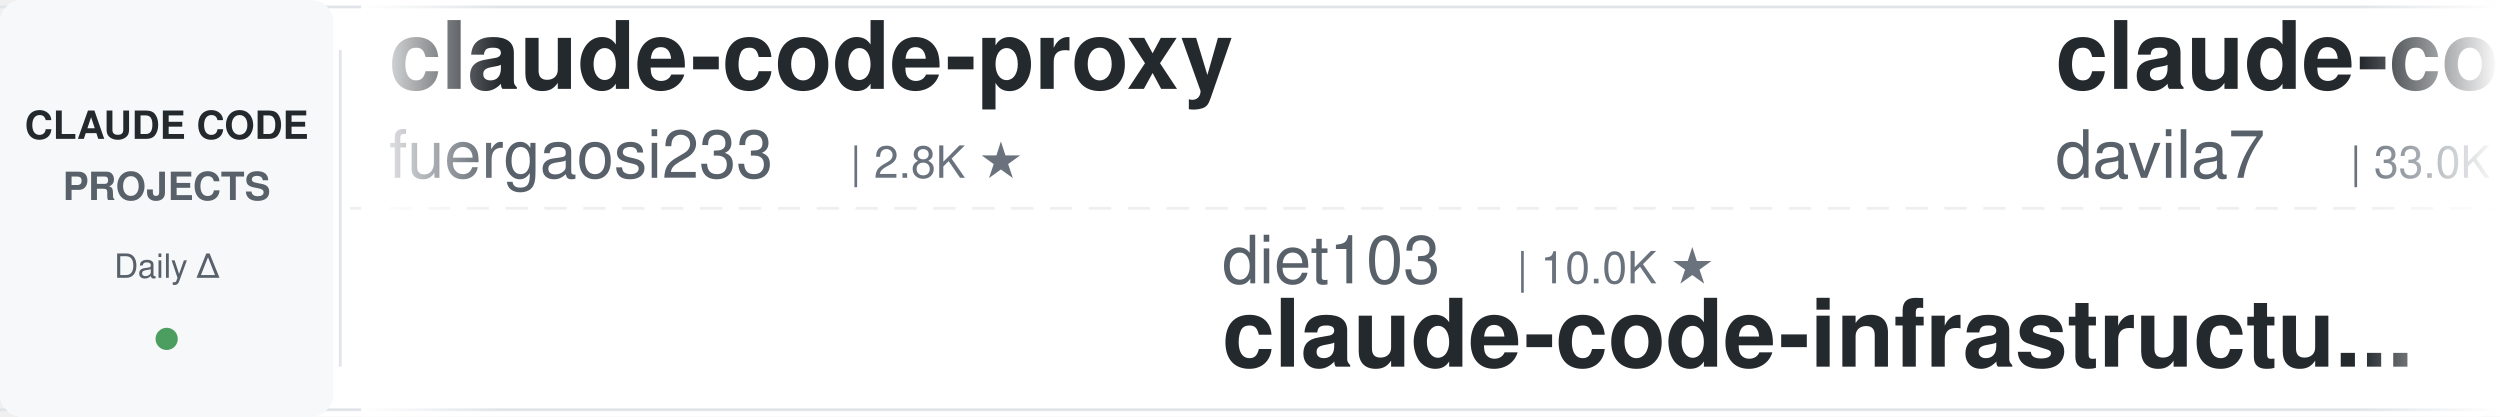
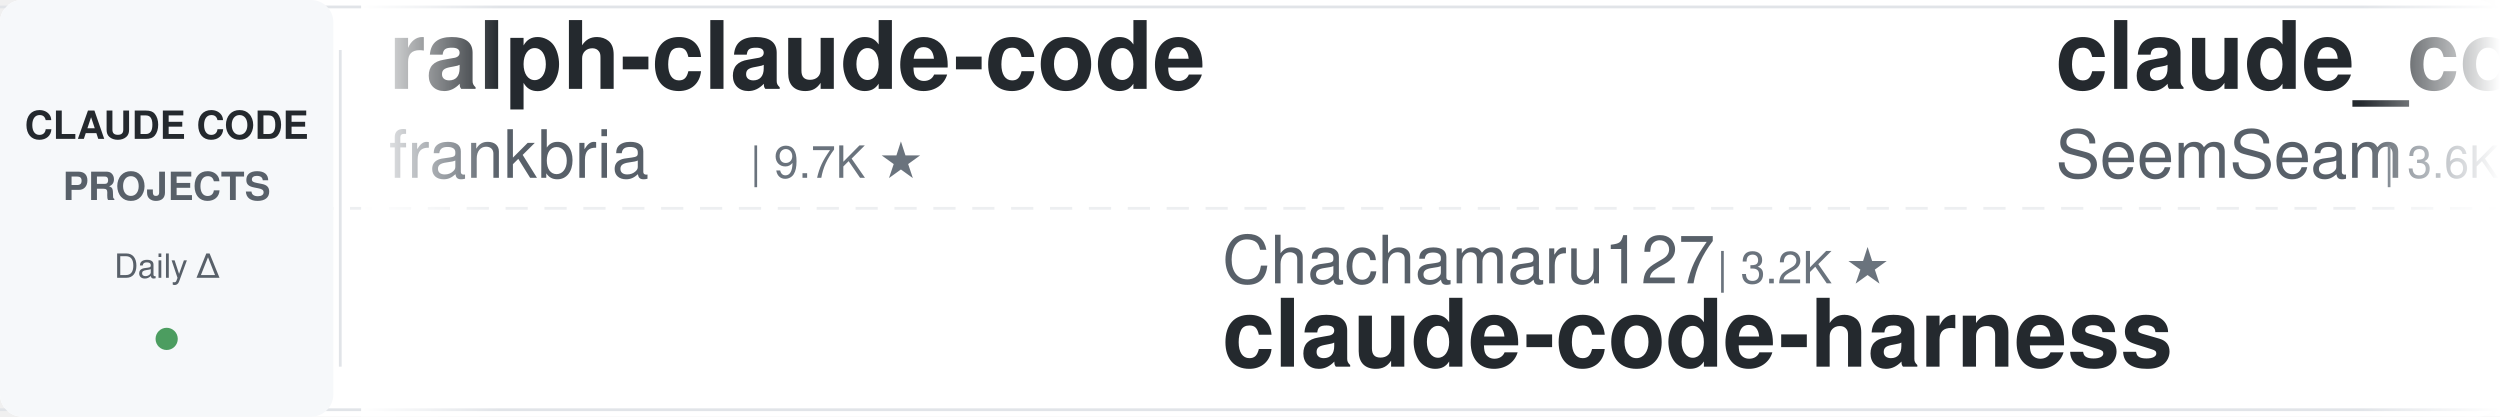
<svg xmlns="http://www.w3.org/2000/svg" width="900" height="150">
  <defs>
    <linearGradient id="leftFade" x1="0%" y1="0%" x2="100%" y2="0%">
      <stop offset="0%" style="stop-color:#ffffff;stop-opacity:1" />
      <stop offset="100%" style="stop-color:#ffffff;stop-opacity:0" />
    </linearGradient>
    <linearGradient id="rightFade" x1="0%" y1="0%" x2="100%" y2="0%">
      <stop offset="0%" style="stop-color:#ffffff;stop-opacity:0" />
      <stop offset="100%" style="stop-color:#ffffff;stop-opacity:1" />
    </linearGradient>
  </defs>
  <rect width="900" height="150" fill="#ffffff" rx="8" />
  <rect x="0" y="2" width="900" height="1" fill="#e1e4e8" />
  <rect x="0" y="147" width="900" height="1" fill="#e1e4e8" />
  <line x1="0" y1="75" x2="900" y2="75" stroke="#e1e4e8" stroke-width="1" stroke-dasharray="8 6" opacity="0.6" />
  <rect x="0" y="0" width="120" height="150" fill="#f6f8fa" rx="8" />
  <text x="60" y="50" font-family="-apple-system, BlinkMacSystemFont, 'Segoe UI', Helvetica, Arial, sans-serif" font-size="14" font-weight="600" fill="#24292e" text-anchor="middle">CLAUDE CODE</text>
  <text x="60" y="72" font-family="-apple-system, BlinkMacSystemFont, 'Segoe UI', Helvetica, Arial, sans-serif" font-size="14" font-weight="600" fill="#586069" text-anchor="middle">PROJECTS</text>
  <text x="60" y="100" font-family="-apple-system, BlinkMacSystemFont, 'Segoe UI', Helvetica, Arial, sans-serif" font-size="12" font-weight="500" fill="#586069" text-anchor="middle">Daily Δ</text>
  <circle cx="60" cy="122" r="4" fill="#22863a" opacity="0.8" />
  <rect x="122" y="18" width="1" height="114" fill="#e1e4e8" />
  <clipPath id="tickerClip">
    <rect x="130" y="0" width="770" height="150" />
  </clipPath>
  <g clip-path="url(#tickerClip)">
    <g id="tickerItems">
      <animateTransform attributeName="transform" attributeType="XML" type="translate" from="0 0" to="-3000 0" dur="54s" repeatCount="indefinite" />
      <g transform="translate(0, 0)">
-         <text x="140" y="32" font-family="-apple-system, BlinkMacSystemFont, 'Segoe UI', Helvetica, Arial, sans-serif" font-size="34" font-weight="600" fill="#24292e">claude-code-proxy</text>
-         <text x="140" y="64" font-family="-apple-system, BlinkMacSystemFont, 'Segoe UI', Helvetica, Arial, sans-serif" font-size="24" font-weight="400" fill="#586069">fuergaosi233</text>
-         <text x="306" y="64" font-family="-apple-system, BlinkMacSystemFont, 'Segoe UI', Helvetica, Arial, sans-serif" font-size="16" font-weight="500" fill="#6a737d">| 2.8K ★</text>
+         <text x="140" y="32" font-family="-apple-system, BlinkMacSystemFont, 'Segoe UI', Helvetica, Arial, sans-serif" font-size="34" font-weight="600" fill="#24292e">ralph-claude-code</text>
+         <text x="140" y="64" font-family="-apple-system, BlinkMacSystemFont, 'Segoe UI', Helvetica, Arial, sans-serif" font-size="24" font-weight="400" fill="#586069">frankbria</text>
+         <text x="270" y="64" font-family="-apple-system, BlinkMacSystemFont, 'Segoe UI', Helvetica, Arial, sans-serif" font-size="16" font-weight="500" fill="#6a737d">| 9.7K ★</text>
      </g>
      <g transform="translate(300, 0)">
-         <text x="140" y="102" font-family="-apple-system, BlinkMacSystemFont, 'Segoe UI', Helvetica, Arial, sans-serif" font-size="24" font-weight="400" fill="#586069">diet103</text>
-         <text x="246" y="102" font-family="-apple-system, BlinkMacSystemFont, 'Segoe UI', Helvetica, Arial, sans-serif" font-size="16" font-weight="500" fill="#6a737d">| 10.0K ★</text>
-         <text x="140" y="132" font-family="-apple-system, BlinkMacSystemFont, 'Segoe UI', Helvetica, Arial, sans-serif" font-size="34" font-weight="600" fill="#24292e">claude-code-infrastructu...</text>
+         <text x="140" y="102" font-family="-apple-system, BlinkMacSystemFont, 'Segoe UI', Helvetica, Arial, sans-serif" font-size="24" font-weight="400" fill="#586069">Chachamaru127</text>
+         <text x="318" y="102" font-family="-apple-system, BlinkMacSystemFont, 'Segoe UI', Helvetica, Arial, sans-serif" font-size="16" font-weight="500" fill="#6a737d">| 3.2K ★</text>
+         <text x="140" y="132" font-family="-apple-system, BlinkMacSystemFont, 'Segoe UI', Helvetica, Arial, sans-serif" font-size="34" font-weight="600" fill="#24292e">claude-code-harness</text>
      </g>
      <g transform="translate(600, 0)">
-         <text x="140" y="32" font-family="-apple-system, BlinkMacSystemFont, 'Segoe UI', Helvetica, Arial, sans-serif" font-size="34" font-weight="600" fill="#24292e">claude-code-templates</text>
-         <text x="140" y="64" font-family="-apple-system, BlinkMacSystemFont, 'Segoe UI', Helvetica, Arial, sans-serif" font-size="24" font-weight="400" fill="#586069">davila7</text>
-         <text x="246" y="64" font-family="-apple-system, BlinkMacSystemFont, 'Segoe UI', Helvetica, Arial, sans-serif" font-size="16" font-weight="500" fill="#6a737d">| 33.0K ★</text>
+         <text x="140" y="32" font-family="-apple-system, BlinkMacSystemFont, 'Segoe UI', Helvetica, Arial, sans-serif" font-size="34" font-weight="600" fill="#24292e">claude_codex_bridge</text>
+         <text x="140" y="64" font-family="-apple-system, BlinkMacSystemFont, 'Segoe UI', Helvetica, Arial, sans-serif" font-size="24" font-weight="400" fill="#586069">SeemSeam</text>
+         <text x="258" y="64" font-family="-apple-system, BlinkMacSystemFont, 'Segoe UI', Helvetica, Arial, sans-serif" font-size="16" font-weight="500" fill="#6a737d">| 3.6K ★</text>
      </g>
      <g transform="translate(900, 0)">
-         <text x="140" y="102" font-family="-apple-system, BlinkMacSystemFont, 'Segoe UI', Helvetica, Arial, sans-serif" font-size="24" font-weight="400" fill="#586069">hangsman</text>
-         <text x="258" y="102" font-family="-apple-system, BlinkMacSystemFont, 'Segoe UI', Helvetica, Arial, sans-serif" font-size="16" font-weight="500" fill="#6a737d">| 799 ★</text>
+         <text x="140" y="102" font-family="-apple-system, BlinkMacSystemFont, 'Segoe UI', Helvetica, Arial, sans-serif" font-size="24" font-weight="400" fill="#586069">zebbern</text>
+         <text x="246" y="102" font-family="-apple-system, BlinkMacSystemFont, 'Segoe UI', Helvetica, Arial, sans-serif" font-size="16" font-weight="500" fill="#6a737d">| 4.7K ★</text>
+         <text x="140" y="132" font-family="-apple-system, BlinkMacSystemFont, 'Segoe UI', Helvetica, Arial, sans-serif" font-size="34" font-weight="600" fill="#24292e">claude-code-guide</text>
+       </g>
+       <g transform="translate(1200, 0)">
+         <text x="140" y="32" font-family="-apple-system, BlinkMacSystemFont, 'Segoe UI', Helvetica, Arial, sans-serif" font-size="34" font-weight="600" fill="#24292e">claude-code-tips</text>
+         <text x="140" y="64" font-family="-apple-system, BlinkMacSystemFont, 'Segoe UI', Helvetica, Arial, sans-serif" font-size="24" font-weight="400" fill="#586069">ykdojo</text>
+         <text x="234" y="64" font-family="-apple-system, BlinkMacSystemFont, 'Segoe UI', Helvetica, Arial, sans-serif" font-size="16" font-weight="500" fill="#6a737d">| 10.3K ★</text>
+       </g>
+       <g transform="translate(1500, 0)">
+         <text x="140" y="102" font-family="-apple-system, BlinkMacSystemFont, 'Segoe UI', Helvetica, Arial, sans-serif" font-size="24" font-weight="400" fill="#586069">ccplugins</text>
+         <text x="270" y="102" font-family="-apple-system, BlinkMacSystemFont, 'Segoe UI', Helvetica, Arial, sans-serif" font-size="16" font-weight="500" fill="#6a737d">| 990 ★</text>
+         <text x="140" y="132" font-family="-apple-system, BlinkMacSystemFont, 'Segoe UI', Helvetica, Arial, sans-serif" font-size="34" font-weight="600" fill="#24292e">awesome-claude-code-plug...</text>
+       </g>
+       <g transform="translate(1800, 0)">
+         <text x="140" y="32" font-family="-apple-system, BlinkMacSystemFont, 'Segoe UI', Helvetica, Arial, sans-serif" font-size="34" font-weight="600" fill="#24292e">claude-code-rust</text>
+         <text x="140" y="64" font-family="-apple-system, BlinkMacSystemFont, 'Segoe UI', Helvetica, Arial, sans-serif" font-size="24" font-weight="400" fill="#586069">lorryjovens-hub</text>
+         <text x="342" y="64" font-family="-apple-system, BlinkMacSystemFont, 'Segoe UI', Helvetica, Arial, sans-serif" font-size="16" font-weight="500" fill="#6a737d">| 1.7K ★</text>
+       </g>
+       <g transform="translate(2100, 0)">
+         <text x="140" y="102" font-family="-apple-system, BlinkMacSystemFont, 'Segoe UI', Helvetica, Arial, sans-serif" font-size="24" font-weight="400" fill="#586069">jhlee0409</text>
+         <text x="270" y="102" font-family="-apple-system, BlinkMacSystemFont, 'Segoe UI', Helvetica, Arial, sans-serif" font-size="16" font-weight="500" fill="#6a737d">| 2.3K ★</text>
+         <text x="140" y="132" font-family="-apple-system, BlinkMacSystemFont, 'Segoe UI', Helvetica, Arial, sans-serif" font-size="34" font-weight="600" fill="#24292e">claude-code-history-view...</text>
+       </g>
+       <g transform="translate(2400, 0)">
+         <text x="140" y="32" font-family="-apple-system, BlinkMacSystemFont, 'Segoe UI', Helvetica, Arial, sans-serif" font-size="34" font-weight="600" fill="#24292e">claude-code-skills</text>
+         <text x="140" y="64" font-family="-apple-system, BlinkMacSystemFont, 'Segoe UI', Helvetica, Arial, sans-serif" font-size="24" font-weight="400" fill="#586069">daymade</text>
+         <text x="246" y="64" font-family="-apple-system, BlinkMacSystemFont, 'Segoe UI', Helvetica, Arial, sans-serif" font-size="16" font-weight="500" fill="#6a737d">| 1.5K ★</text>
+       </g>
+       <g transform="translate(2700, 0)">
+         <text x="140" y="102" font-family="-apple-system, BlinkMacSystemFont, 'Segoe UI', Helvetica, Arial, sans-serif" font-size="24" font-weight="400" fill="#586069">JrCx7scC</text>
+         <text x="258" y="102" font-family="-apple-system, BlinkMacSystemFont, 'Segoe UI', Helvetica, Arial, sans-serif" font-size="16" font-weight="500" fill="#6a737d">| 375 ★</text>
        <text x="140" y="132" font-family="-apple-system, BlinkMacSystemFont, 'Segoe UI', Helvetica, Arial, sans-serif" font-size="34" font-weight="600" fill="#24292e">claude-code-source</text>
      </g>
-       <g transform="translate(1200, 0)">
-         <text x="140" y="32" font-family="-apple-system, BlinkMacSystemFont, 'Segoe UI', Helvetica, Arial, sans-serif" font-size="34" font-weight="600" fill="#24292e">claude-code-ultimate-gui...</text>
-         <text x="140" y="64" font-family="-apple-system, BlinkMacSystemFont, 'Segoe UI', Helvetica, Arial, sans-serif" font-size="24" font-weight="400" fill="#586069">FlorianBruniaux</text>
-         <text x="342" y="64" font-family="-apple-system, BlinkMacSystemFont, 'Segoe UI', Helvetica, Arial, sans-serif" font-size="16" font-weight="500" fill="#6a737d">| 6.3K ★</text>
-       </g>
-       <g transform="translate(1500, 0)">
-         <text x="140" y="102" font-family="-apple-system, BlinkMacSystemFont, 'Segoe UI', Helvetica, Arial, sans-serif" font-size="24" font-weight="400" fill="#586069">andrew-kramer-inno</text>
-         <text x="378" y="102" font-family="-apple-system, BlinkMacSystemFont, 'Segoe UI', Helvetica, Arial, sans-serif" font-size="16" font-weight="500" fill="#6a737d">| 594 ★</text>
-         <text x="140" y="132" font-family="-apple-system, BlinkMacSystemFont, 'Segoe UI', Helvetica, Arial, sans-serif" font-size="34" font-weight="600" fill="#24292e">claude-code-source-build</text>
-       </g>
-       <g transform="translate(1800, 0)">
-         <text x="140" y="32" font-family="-apple-system, BlinkMacSystemFont, 'Segoe UI', Helvetica, Arial, sans-serif" font-size="34" font-weight="600" fill="#24292e">claude-code-security-rev...</text>
-         <text x="140" y="64" font-family="-apple-system, BlinkMacSystemFont, 'Segoe UI', Helvetica, Arial, sans-serif" font-size="24" font-weight="400" fill="#586069">anthropics</text>
-         <text x="282" y="64" font-family="-apple-system, BlinkMacSystemFont, 'Segoe UI', Helvetica, Arial, sans-serif" font-size="16" font-weight="500" fill="#6a737d">| 6.6K ★</text>
-       </g>
-       <g transform="translate(2100, 0)">
-         <text x="140" y="102" font-family="-apple-system, BlinkMacSystemFont, 'Segoe UI', Helvetica, Arial, sans-serif" font-size="24" font-weight="400" fill="#586069">rohitg00</text>
-         <text x="258" y="102" font-family="-apple-system, BlinkMacSystemFont, 'Segoe UI', Helvetica, Arial, sans-serif" font-size="16" font-weight="500" fill="#6a737d">| 2.8K ★</text>
-         <text x="140" y="132" font-family="-apple-system, BlinkMacSystemFont, 'Segoe UI', Helvetica, Arial, sans-serif" font-size="34" font-weight="600" fill="#24292e">awesome-claude-code-tool...</text>
-       </g>
-       <g transform="translate(2400, 0)">
-         <text x="140" y="32" font-family="-apple-system, BlinkMacSystemFont, 'Segoe UI', Helvetica, Arial, sans-serif" font-size="34" font-weight="600" fill="#24292e">claude-code-settings</text>
-         <text x="140" y="64" font-family="-apple-system, BlinkMacSystemFont, 'Segoe UI', Helvetica, Arial, sans-serif" font-size="24" font-weight="400" fill="#586069">feiskyer</text>
-         <text x="258" y="64" font-family="-apple-system, BlinkMacSystemFont, 'Segoe UI', Helvetica, Arial, sans-serif" font-size="16" font-weight="500" fill="#6a737d">| 1.7K ★</text>
-       </g>
-       <g transform="translate(2700, 0)">
-         <text x="140" y="102" font-family="-apple-system, BlinkMacSystemFont, 'Segoe UI', Helvetica, Arial, sans-serif" font-size="24" font-weight="400" fill="#586069">pedrohcgs</text>
-         <text x="270" y="102" font-family="-apple-system, BlinkMacSystemFont, 'Segoe UI', Helvetica, Arial, sans-serif" font-size="16" font-weight="500" fill="#6a737d">| 1.7K ★</text>
-         <text x="140" y="132" font-family="-apple-system, BlinkMacSystemFont, 'Segoe UI', Helvetica, Arial, sans-serif" font-size="34" font-weight="600" fill="#24292e">claude-code-my-workflow</text>
-       </g>
      <g transform="translate(3000, 0)">
-         <text x="140" y="32" font-family="-apple-system, BlinkMacSystemFont, 'Segoe UI', Helvetica, Arial, sans-serif" font-size="34" font-weight="600" fill="#24292e">claude-code-proxy</text>
-         <text x="140" y="64" font-family="-apple-system, BlinkMacSystemFont, 'Segoe UI', Helvetica, Arial, sans-serif" font-size="24" font-weight="400" fill="#586069">fuergaosi233</text>
-         <text x="306" y="64" font-family="-apple-system, BlinkMacSystemFont, 'Segoe UI', Helvetica, Arial, sans-serif" font-size="16" font-weight="500" fill="#6a737d">| 2.8K ★</text>
+         <text x="140" y="32" font-family="-apple-system, BlinkMacSystemFont, 'Segoe UI', Helvetica, Arial, sans-serif" font-size="34" font-weight="600" fill="#24292e">ralph-claude-code</text>
+         <text x="140" y="64" font-family="-apple-system, BlinkMacSystemFont, 'Segoe UI', Helvetica, Arial, sans-serif" font-size="24" font-weight="400" fill="#586069">frankbria</text>
+         <text x="270" y="64" font-family="-apple-system, BlinkMacSystemFont, 'Segoe UI', Helvetica, Arial, sans-serif" font-size="16" font-weight="500" fill="#6a737d">| 9.7K ★</text>
      </g>
      <g transform="translate(3300, 0)">
-         <text x="140" y="102" font-family="-apple-system, BlinkMacSystemFont, 'Segoe UI', Helvetica, Arial, sans-serif" font-size="24" font-weight="400" fill="#586069">diet103</text>
-         <text x="246" y="102" font-family="-apple-system, BlinkMacSystemFont, 'Segoe UI', Helvetica, Arial, sans-serif" font-size="16" font-weight="500" fill="#6a737d">| 10.0K ★</text>
-         <text x="140" y="132" font-family="-apple-system, BlinkMacSystemFont, 'Segoe UI', Helvetica, Arial, sans-serif" font-size="34" font-weight="600" fill="#24292e">claude-code-infrastructu...</text>
+         <text x="140" y="102" font-family="-apple-system, BlinkMacSystemFont, 'Segoe UI', Helvetica, Arial, sans-serif" font-size="24" font-weight="400" fill="#586069">Chachamaru127</text>
+         <text x="318" y="102" font-family="-apple-system, BlinkMacSystemFont, 'Segoe UI', Helvetica, Arial, sans-serif" font-size="16" font-weight="500" fill="#6a737d">| 3.2K ★</text>
+         <text x="140" y="132" font-family="-apple-system, BlinkMacSystemFont, 'Segoe UI', Helvetica, Arial, sans-serif" font-size="34" font-weight="600" fill="#24292e">claude-code-harness</text>
      </g>
      <g transform="translate(3600, 0)">
-         <text x="140" y="32" font-family="-apple-system, BlinkMacSystemFont, 'Segoe UI', Helvetica, Arial, sans-serif" font-size="34" font-weight="600" fill="#24292e">claude-code-templates</text>
-         <text x="140" y="64" font-family="-apple-system, BlinkMacSystemFont, 'Segoe UI', Helvetica, Arial, sans-serif" font-size="24" font-weight="400" fill="#586069">davila7</text>
-         <text x="246" y="64" font-family="-apple-system, BlinkMacSystemFont, 'Segoe UI', Helvetica, Arial, sans-serif" font-size="16" font-weight="500" fill="#6a737d">| 33.0K ★</text>
+         <text x="140" y="32" font-family="-apple-system, BlinkMacSystemFont, 'Segoe UI', Helvetica, Arial, sans-serif" font-size="34" font-weight="600" fill="#24292e">claude_codex_bridge</text>
+         <text x="140" y="64" font-family="-apple-system, BlinkMacSystemFont, 'Segoe UI', Helvetica, Arial, sans-serif" font-size="24" font-weight="400" fill="#586069">SeemSeam</text>
+         <text x="258" y="64" font-family="-apple-system, BlinkMacSystemFont, 'Segoe UI', Helvetica, Arial, sans-serif" font-size="16" font-weight="500" fill="#6a737d">| 3.6K ★</text>
      </g>
      <g transform="translate(3900, 0)">
-         <text x="140" y="102" font-family="-apple-system, BlinkMacSystemFont, 'Segoe UI', Helvetica, Arial, sans-serif" font-size="24" font-weight="400" fill="#586069">hangsman</text>
-         <text x="258" y="102" font-family="-apple-system, BlinkMacSystemFont, 'Segoe UI', Helvetica, Arial, sans-serif" font-size="16" font-weight="500" fill="#6a737d">| 799 ★</text>
-         <text x="140" y="132" font-family="-apple-system, BlinkMacSystemFont, 'Segoe UI', Helvetica, Arial, sans-serif" font-size="34" font-weight="600" fill="#24292e">claude-code-source</text>
+         <text x="140" y="102" font-family="-apple-system, BlinkMacSystemFont, 'Segoe UI', Helvetica, Arial, sans-serif" font-size="24" font-weight="400" fill="#586069">zebbern</text>
+         <text x="246" y="102" font-family="-apple-system, BlinkMacSystemFont, 'Segoe UI', Helvetica, Arial, sans-serif" font-size="16" font-weight="500" fill="#6a737d">| 4.7K ★</text>
+         <text x="140" y="132" font-family="-apple-system, BlinkMacSystemFont, 'Segoe UI', Helvetica, Arial, sans-serif" font-size="34" font-weight="600" fill="#24292e">claude-code-guide</text>
      </g>
    </g>
  </g>
  <rect x="130" y="0" width="50" height="150" fill="url(#leftFade)" />
  <rect x="850" y="0" width="50" height="150" fill="url(#rightFade)" />
</svg>
